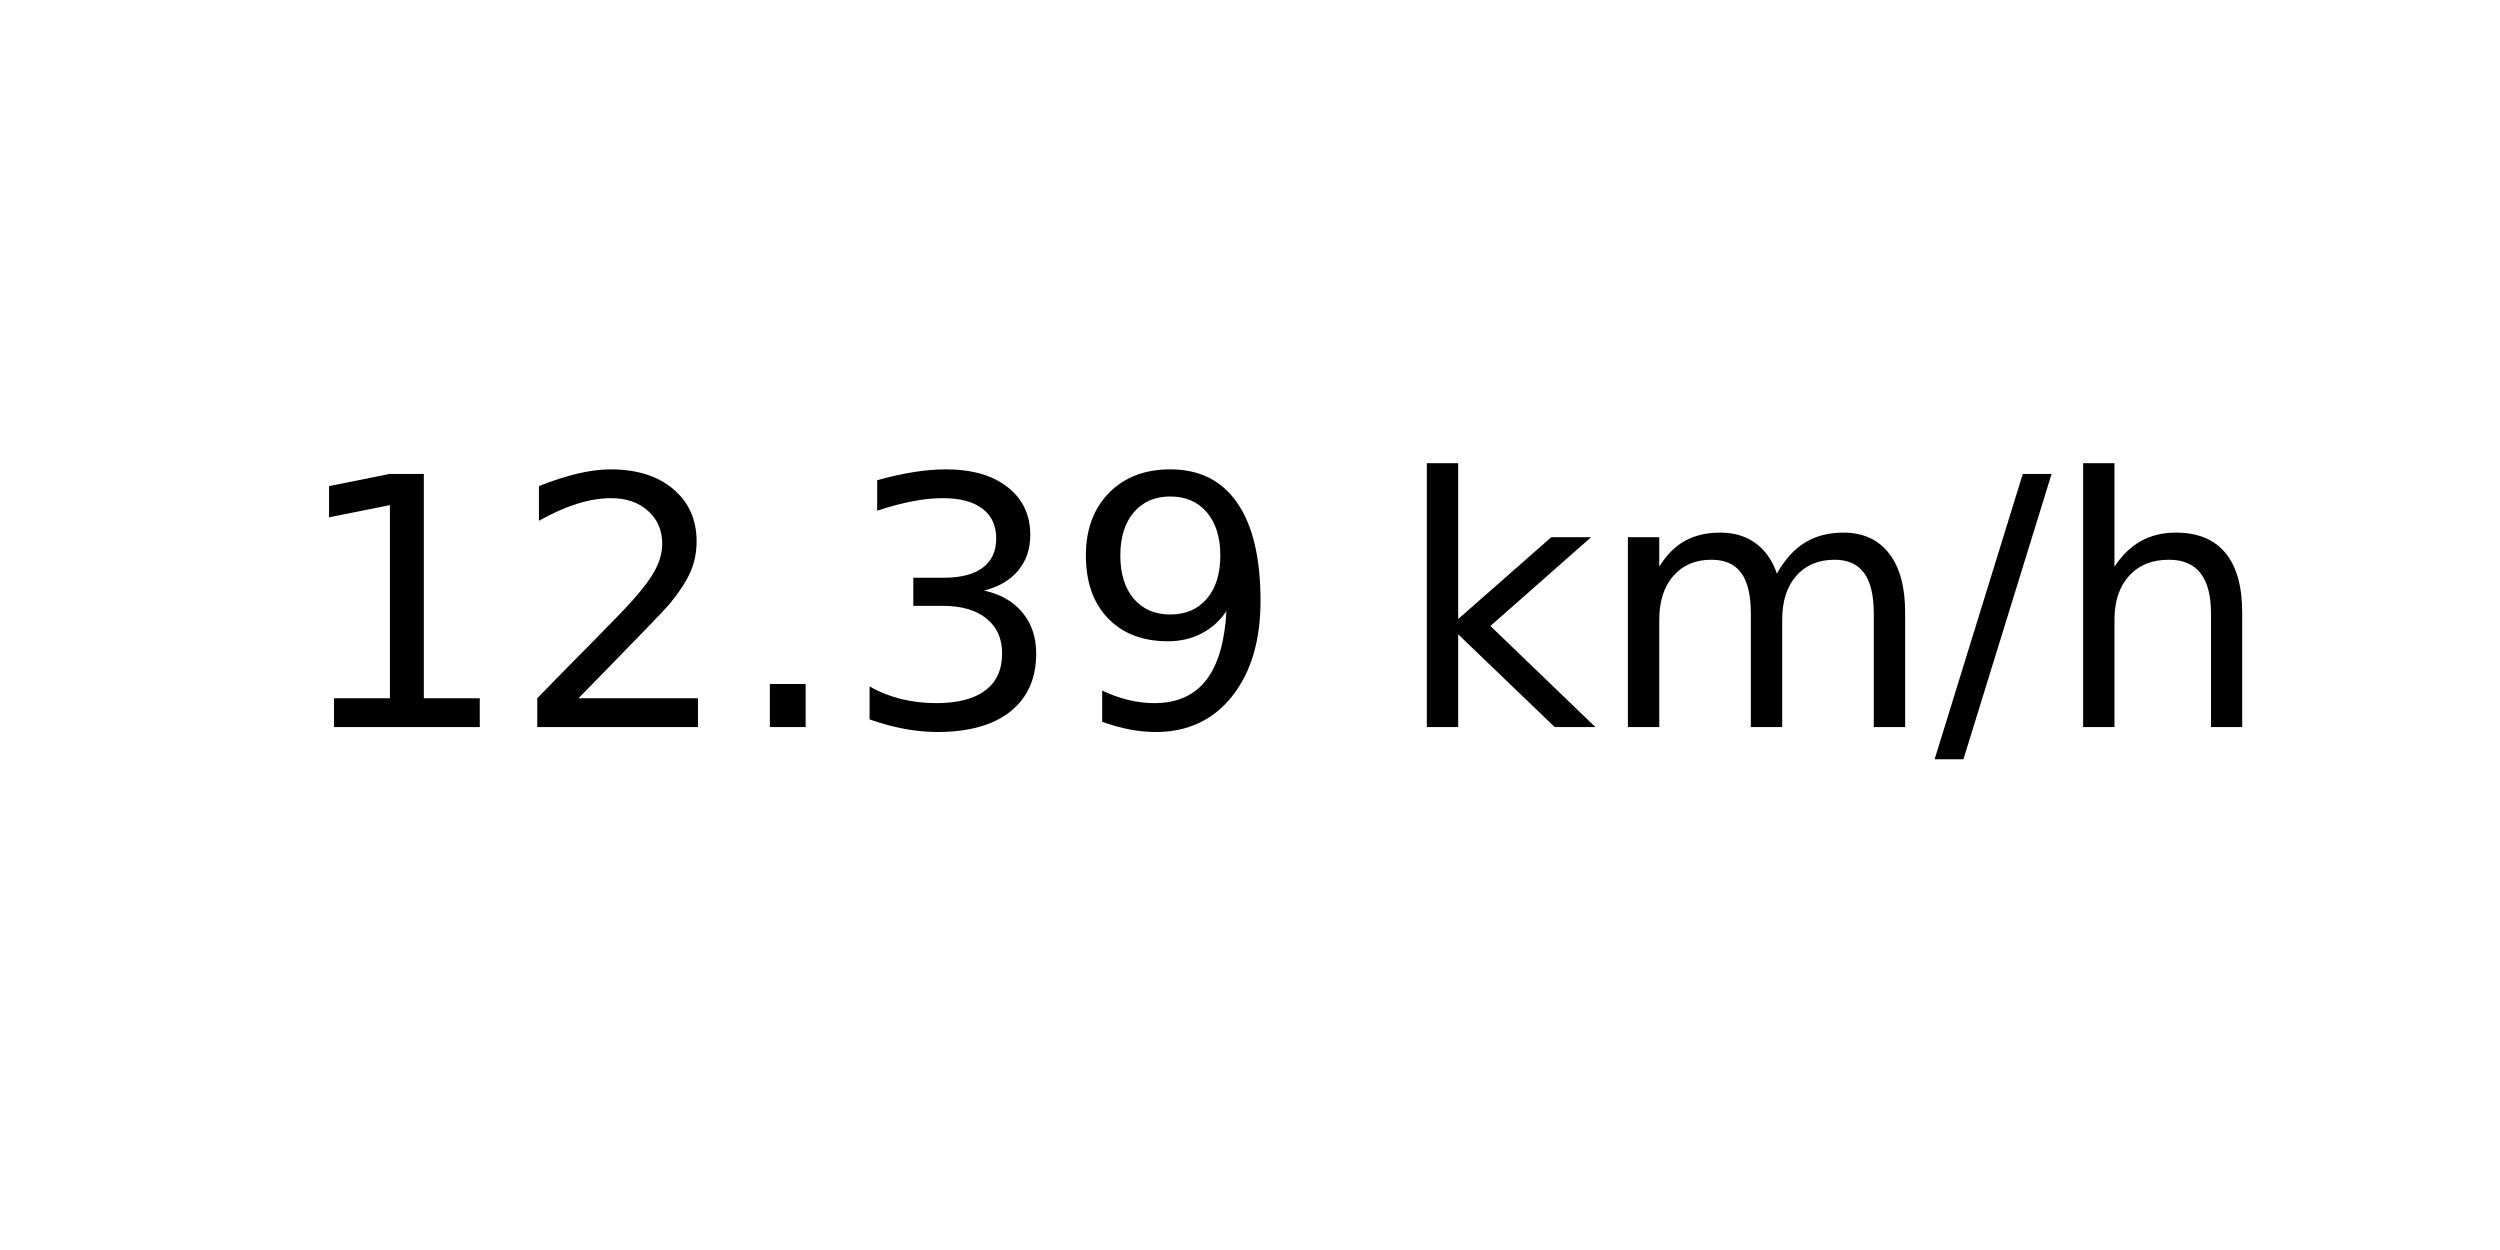
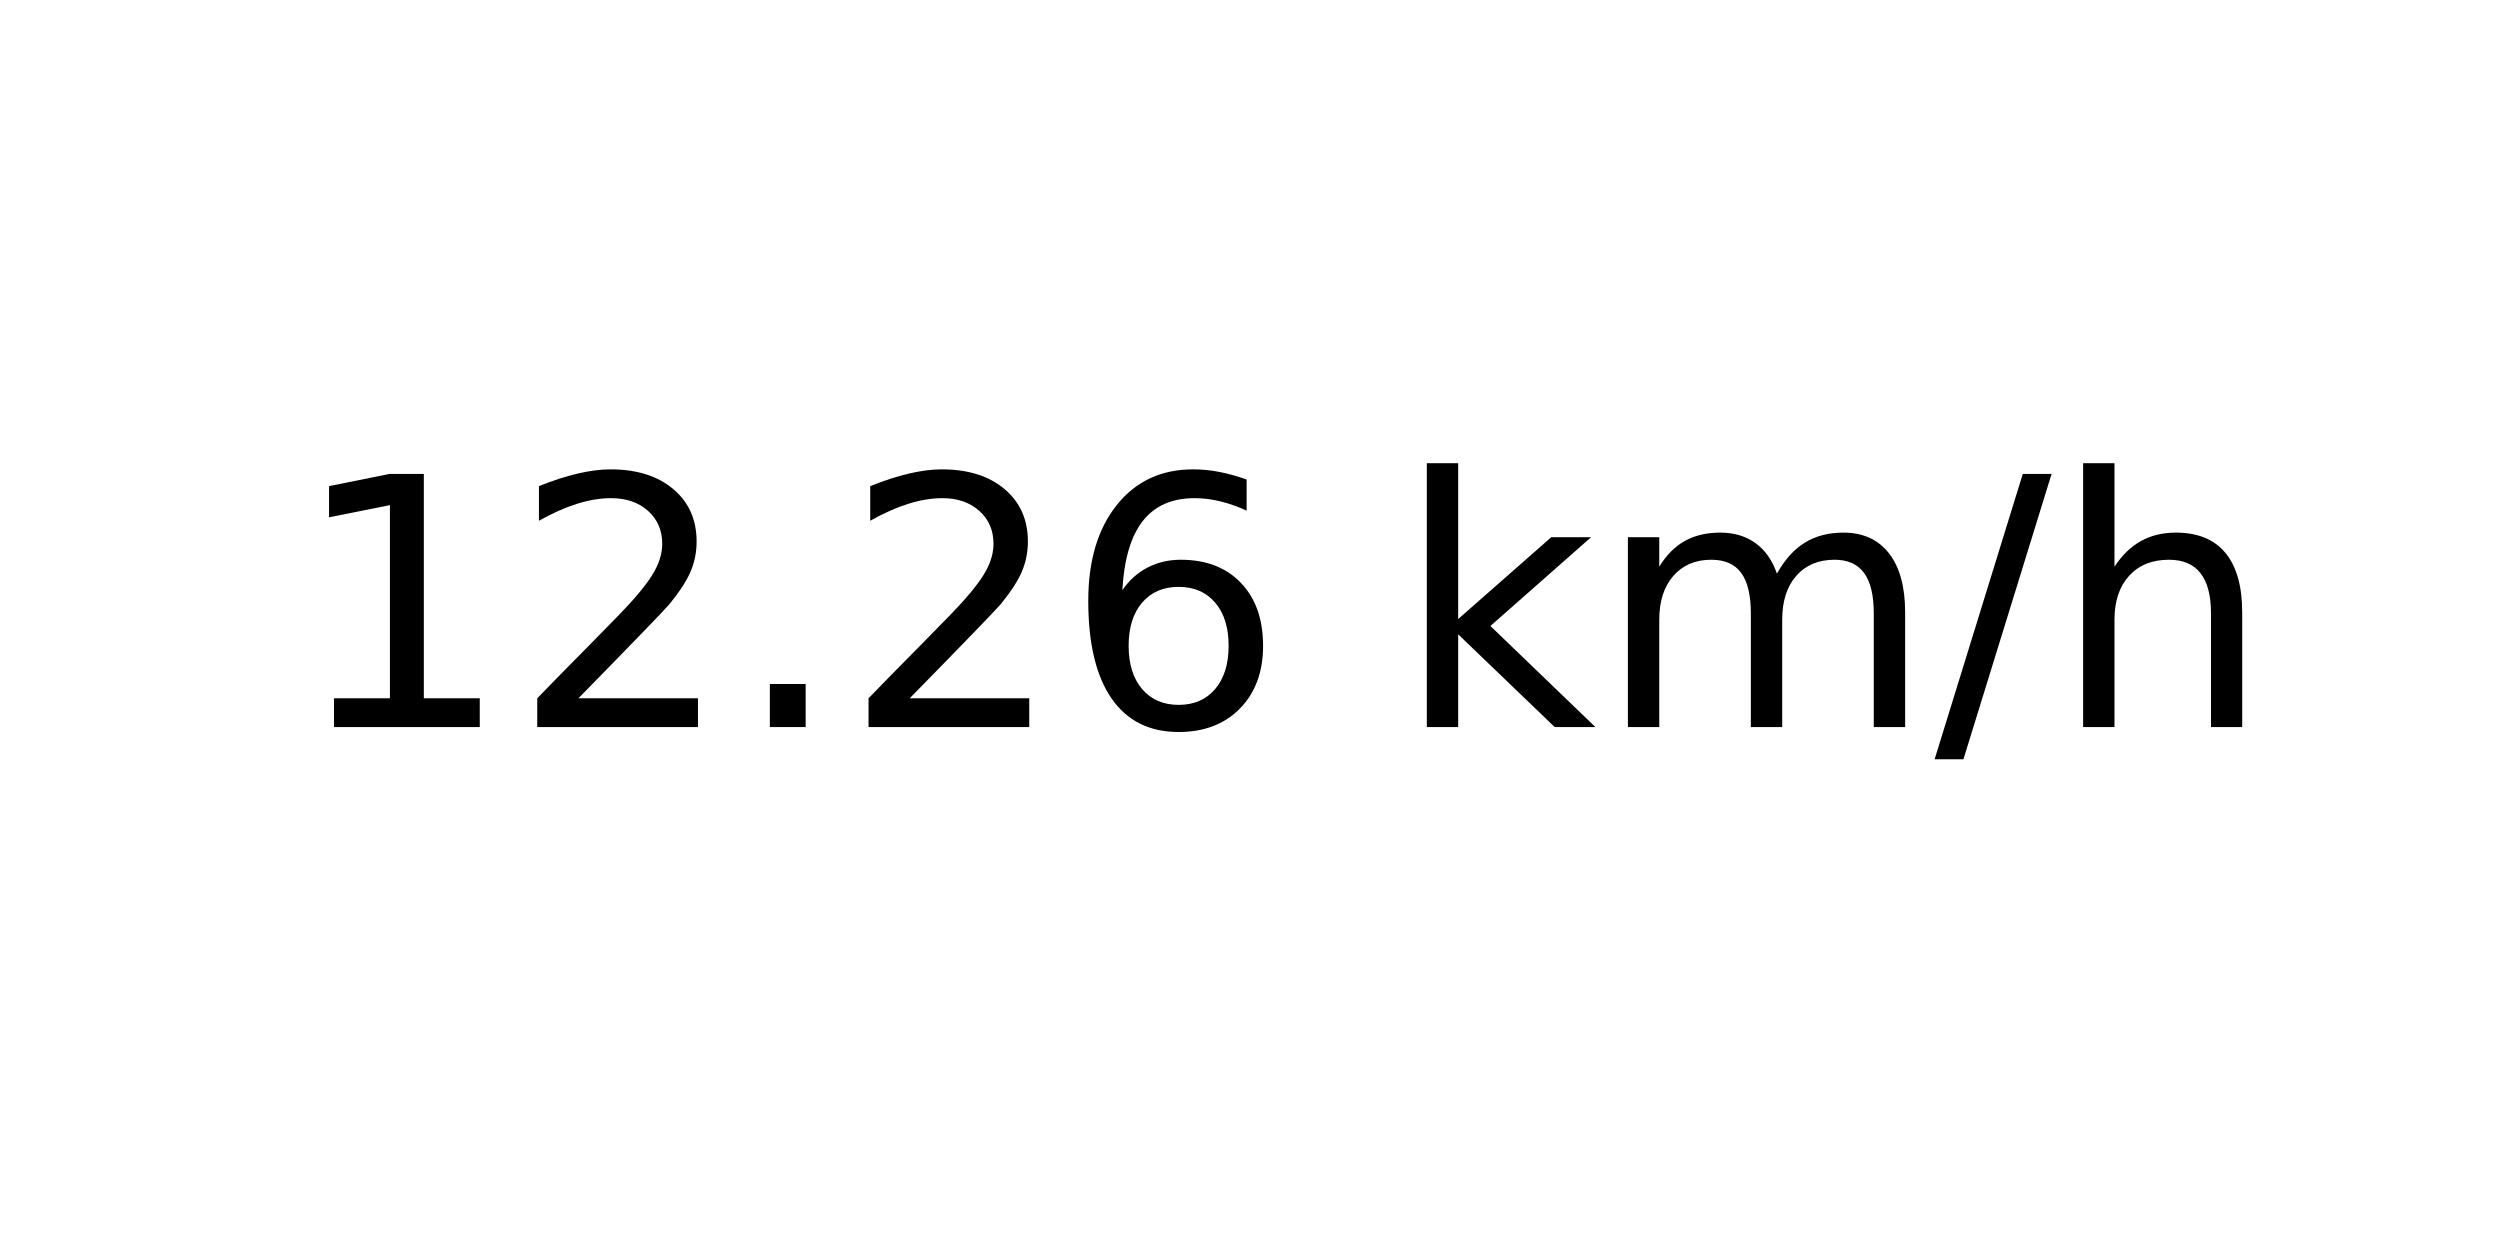
<svg xmlns="http://www.w3.org/2000/svg" xmlns:xlink="http://www.w3.org/1999/xlink" width="72pt" height="36pt" viewBox="0 0 72 36" version="1.1">
  <defs>
    <style type="text/css">*{stroke-linejoin: round; stroke-linecap: butt}</style>
  </defs>
  <g id="figure_1">
    <g id="axes_1">
      <g id="text_1">
        <g transform="translate(8.378125 20.93937) scale(0.1 -0.1)">
          <defs>
            <path id="DejaVuSans-31" d="M 794 531  L 1825 531  L 1825 4091  L 703 3866  L 703 4441  L 1819 4666  L 2450 4666  L 2450 531  L 3481 531  L 3481 0  L 794 0  L 794 531  z " transform="scale(0.015625)" />
            <path id="DejaVuSans-32" d="M 1228 531  L 3431 531  L 3431 0  L 469 0  L 469 531  Q 828 903 1448 1529  Q 2069 2156 2228 2338  Q 2531 2678 2651 2914  Q 2772 3150 2772 3378  Q 2772 3750 2511 3984  Q 2250 4219 1831 4219  Q 1534 4219 1204 4116  Q 875 4013 500 3803  L 500 4441  Q 881 4594 1212 4672  Q 1544 4750 1819 4750  Q 2544 4750 2975 4387  Q 3406 4025 3406 3419  Q 3406 3131 3298 2873  Q 3191 2616 2906 2266  Q 2828 2175 2409 1742  Q 1991 1309 1228 531  z " transform="scale(0.015625)" />
            <path id="DejaVuSans-2e" d="M 684 794  L 1344 794  L 1344 0  L 684 0  L 684 794  z " transform="scale(0.015625)" />
-             <path id="DejaVuSans-33" d="M 2597 2516  Q 3050 2419 3304 2112  Q 3559 1806 3559 1356  Q 3559 666 3084 287  Q 2609 -91 1734 -91  Q 1441 -91 1130 -33  Q 819 25 488 141  L 488 750  Q 750 597 1062 519  Q 1375 441 1716 441  Q 2309 441 2620 675  Q 2931 909 2931 1356  Q 2931 1769 2642 2001  Q 2353 2234 1838 2234  L 1294 2234  L 1294 2753  L 1863 2753  Q 2328 2753 2575 2939  Q 2822 3125 2822 3475  Q 2822 3834 2567 4026  Q 2313 4219 1838 4219  Q 1578 4219 1281 4162  Q 984 4106 628 3988  L 628 4550  Q 988 4650 1302 4700  Q 1616 4750 1894 4750  Q 2613 4750 3031 4423  Q 3450 4097 3450 3541  Q 3450 3153 3228 2886  Q 3006 2619 2597 2516  z " transform="scale(0.015625)" />
-             <path id="DejaVuSans-39" d="M 703 97  L 703 672  Q 941 559 1184 500  Q 1428 441 1663 441  Q 2288 441 2617 861  Q 2947 1281 2994 2138  Q 2813 1869 2534 1725  Q 2256 1581 1919 1581  Q 1219 1581 811 2004  Q 403 2428 403 3163  Q 403 3881 828 4315  Q 1253 4750 1959 4750  Q 2769 4750 3195 4129  Q 3622 3509 3622 2328  Q 3622 1225 3098 567  Q 2575 -91 1691 -91  Q 1453 -91 1209 -44  Q 966 3 703 97  z M 1959 2075  Q 2384 2075 2632 2365  Q 2881 2656 2881 3163  Q 2881 3666 2632 3958  Q 2384 4250 1959 4250  Q 1534 4250 1286 3958  Q 1038 3666 1038 3163  Q 1038 2656 1286 2365  Q 1534 2075 1959 2075  z " transform="scale(0.015625)" />
+             <path id="DejaVuSans-36" d="M 2113 2584  Q 1688 2584 1439 2293  Q 1191 2003 1191 1497  Q 1191 994 1439 701  Q 1688 409 2113 409  Q 2538 409 2786 701  Q 3034 994 3034 1497  Q 3034 2003 2786 2293  Q 2538 2584 2113 2584  z M 3366 4563  L 3366 3988  Q 3128 4100 2886 4159  Q 2644 4219 2406 4219  Q 1781 4219 1451 3797  Q 1122 3375 1075 2522  Q 1259 2794 1537 2939  Q 1816 3084 2150 3084  Q 2853 3084 3261 2657  Q 3669 2231 3669 1497  Q 3669 778 3244 343  Q 2819 -91 2113 -91  Q 1303 -91 875 529  Q 447 1150 447 2328  Q 447 3434 972 4092  Q 1497 4750 2381 4750  Q 2619 4750 2861 4703  Q 3103 4656 3366 4563  z " transform="scale(0.015625)" />
            <path id="DejaVuSans-20" transform="scale(0.015625)" />
            <path id="DejaVuSans-6b" d="M 581 4863  L 1159 4863  L 1159 1991  L 2875 3500  L 3609 3500  L 1753 1863  L 3688 0  L 2938 0  L 1159 1709  L 1159 0  L 581 0  L 581 4863  z " transform="scale(0.015625)" />
            <path id="DejaVuSans-6d" d="M 3328 2828  Q 3544 3216 3844 3400  Q 4144 3584 4550 3584  Q 5097 3584 5394 3201  Q 5691 2819 5691 2113  L 5691 0  L 5113 0  L 5113 2094  Q 5113 2597 4934 2840  Q 4756 3084 4391 3084  Q 3944 3084 3684 2787  Q 3425 2491 3425 1978  L 3425 0  L 2847 0  L 2847 2094  Q 2847 2600 2669 2842  Q 2491 3084 2119 3084  Q 1678 3084 1418 2786  Q 1159 2488 1159 1978  L 1159 0  L 581 0  L 581 3500  L 1159 3500  L 1159 2956  Q 1356 3278 1631 3431  Q 1906 3584 2284 3584  Q 2666 3584 2933 3390  Q 3200 3197 3328 2828  z " transform="scale(0.015625)" />
            <path id="DejaVuSans-2f" d="M 1625 4666  L 2156 4666  L 531 -594  L 0 -594  L 1625 4666  z " transform="scale(0.015625)" />
            <path id="DejaVuSans-68" d="M 3513 2113  L 3513 0  L 2938 0  L 2938 2094  Q 2938 2591 2744 2837  Q 2550 3084 2163 3084  Q 1697 3084 1428 2787  Q 1159 2491 1159 1978  L 1159 0  L 581 0  L 581 4863  L 1159 4863  L 1159 2956  Q 1366 3272 1645 3428  Q 1925 3584 2291 3584  Q 2894 3584 3203 3211  Q 3513 2838 3513 2113  z " transform="scale(0.015625)" />
          </defs>
          <use xlink:href="#DejaVuSans-31" />
          <use xlink:href="#DejaVuSans-32" x="63.623" />
          <use xlink:href="#DejaVuSans-2e" x="127.246" />
-           <use xlink:href="#DejaVuSans-33" x="159.033" />
-           <use xlink:href="#DejaVuSans-39" x="222.656" />
+           <use xlink:href="#DejaVuSans-32" x="159.033" />
+           <use xlink:href="#DejaVuSans-36" x="222.656" />
          <use xlink:href="#DejaVuSans-20" x="286.279" />
          <use xlink:href="#DejaVuSans-6b" x="318.066" />
          <use xlink:href="#DejaVuSans-6d" x="375.977" />
          <use xlink:href="#DejaVuSans-2f" x="473.389" />
          <use xlink:href="#DejaVuSans-68" x="507.08" />
        </g>
      </g>
    </g>
  </g>
</svg>
